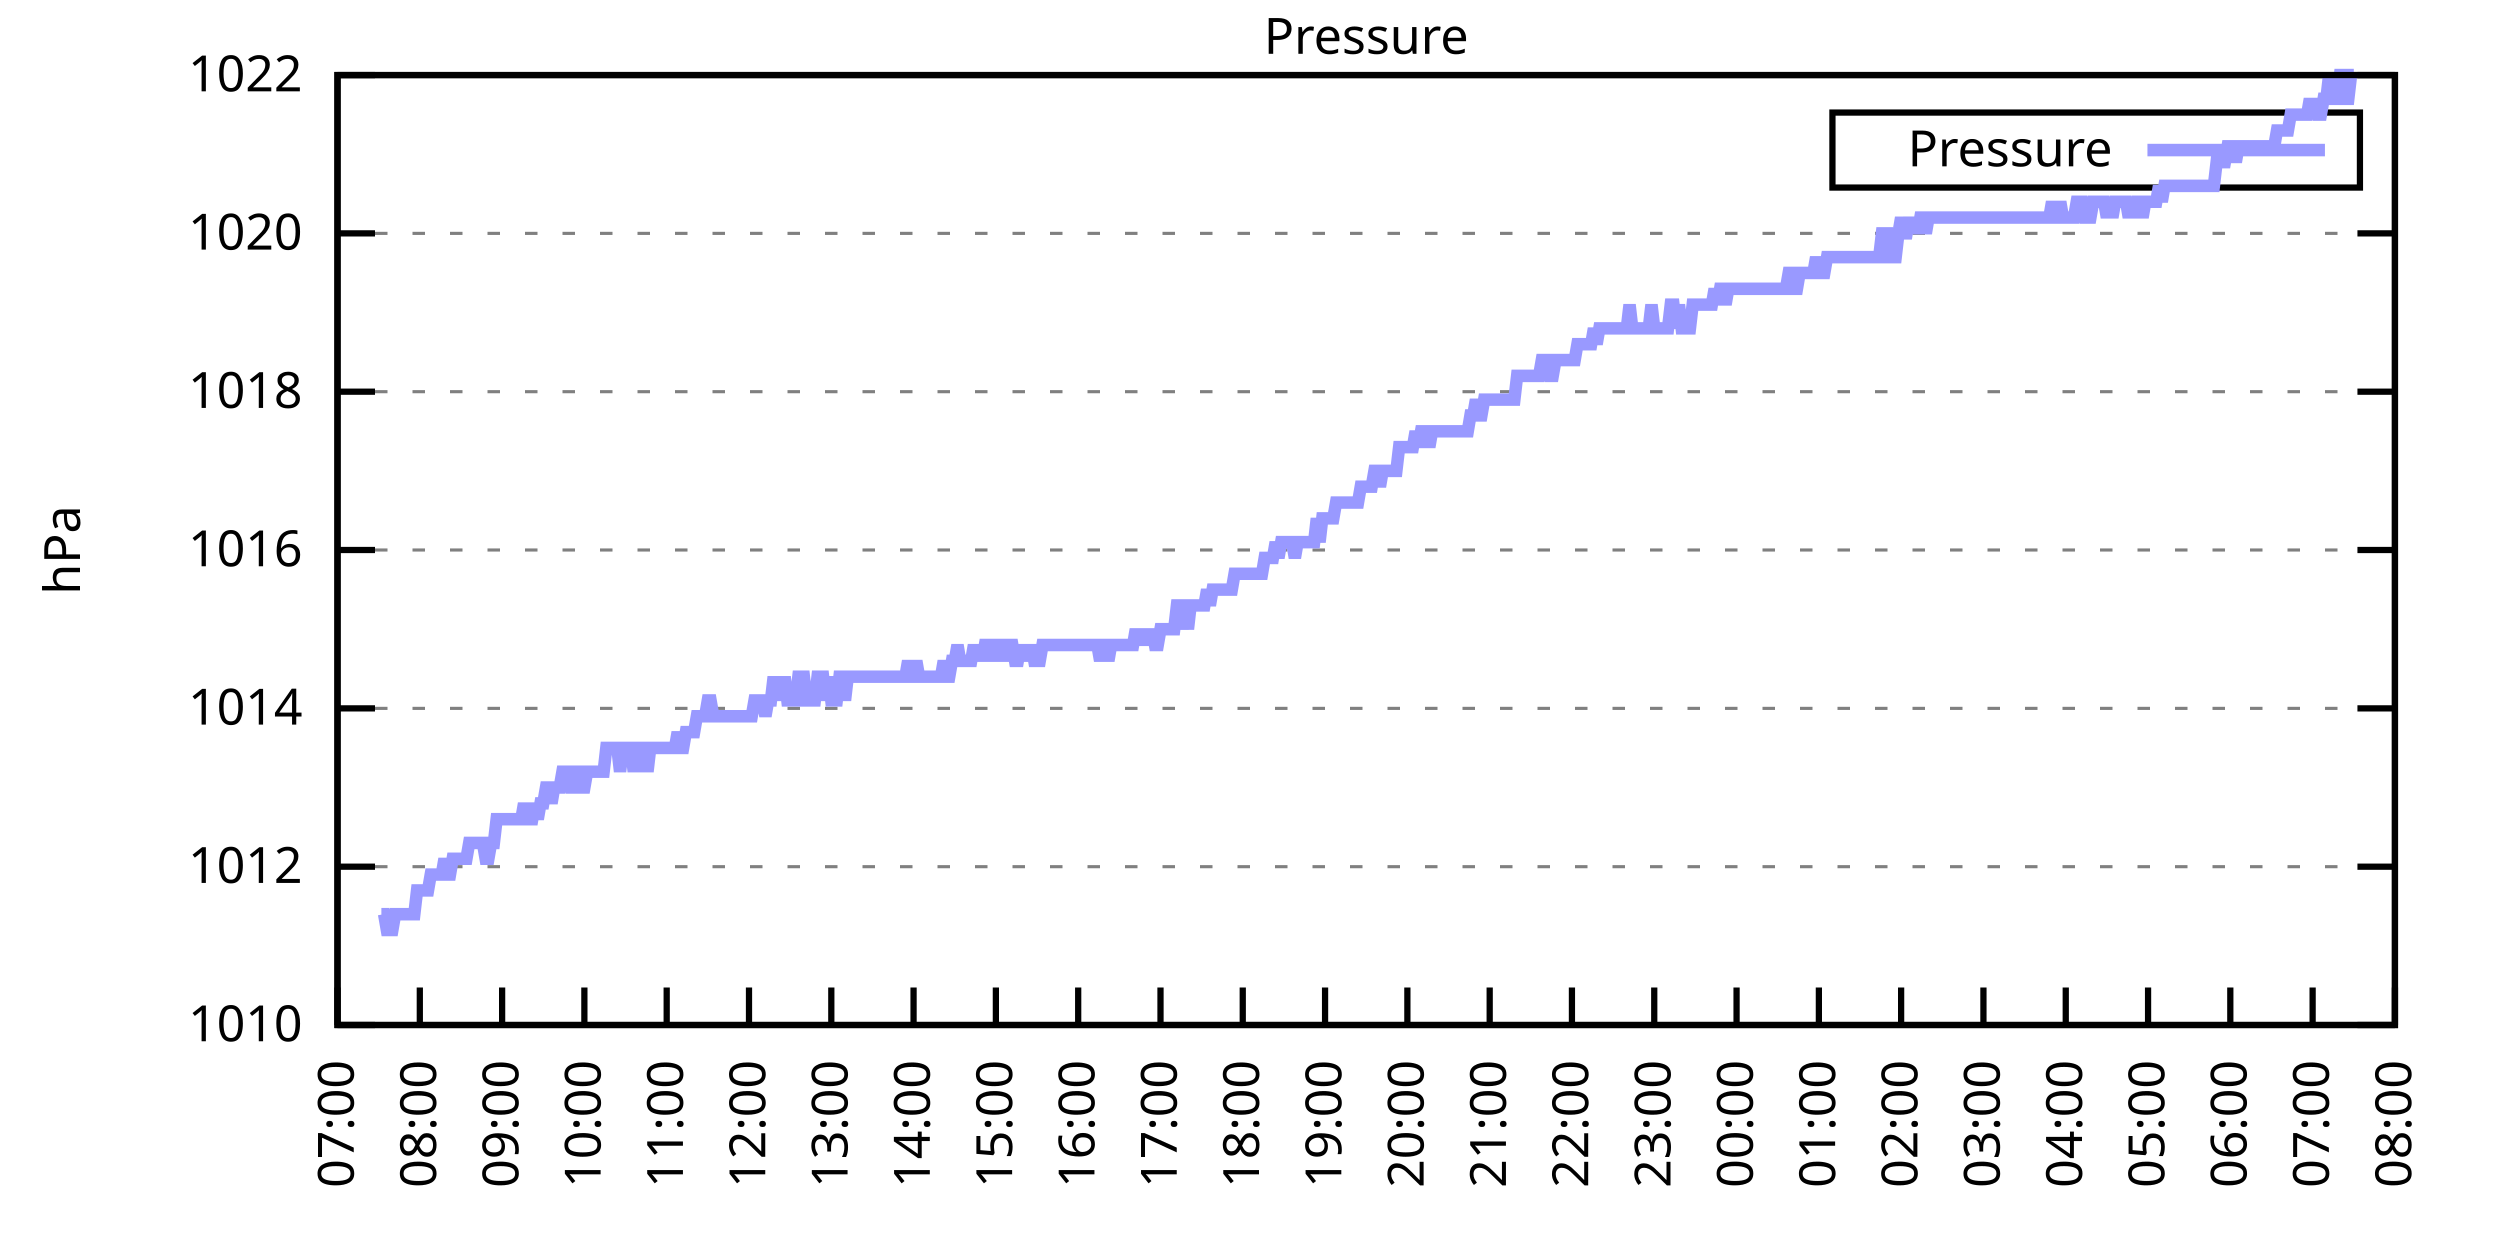
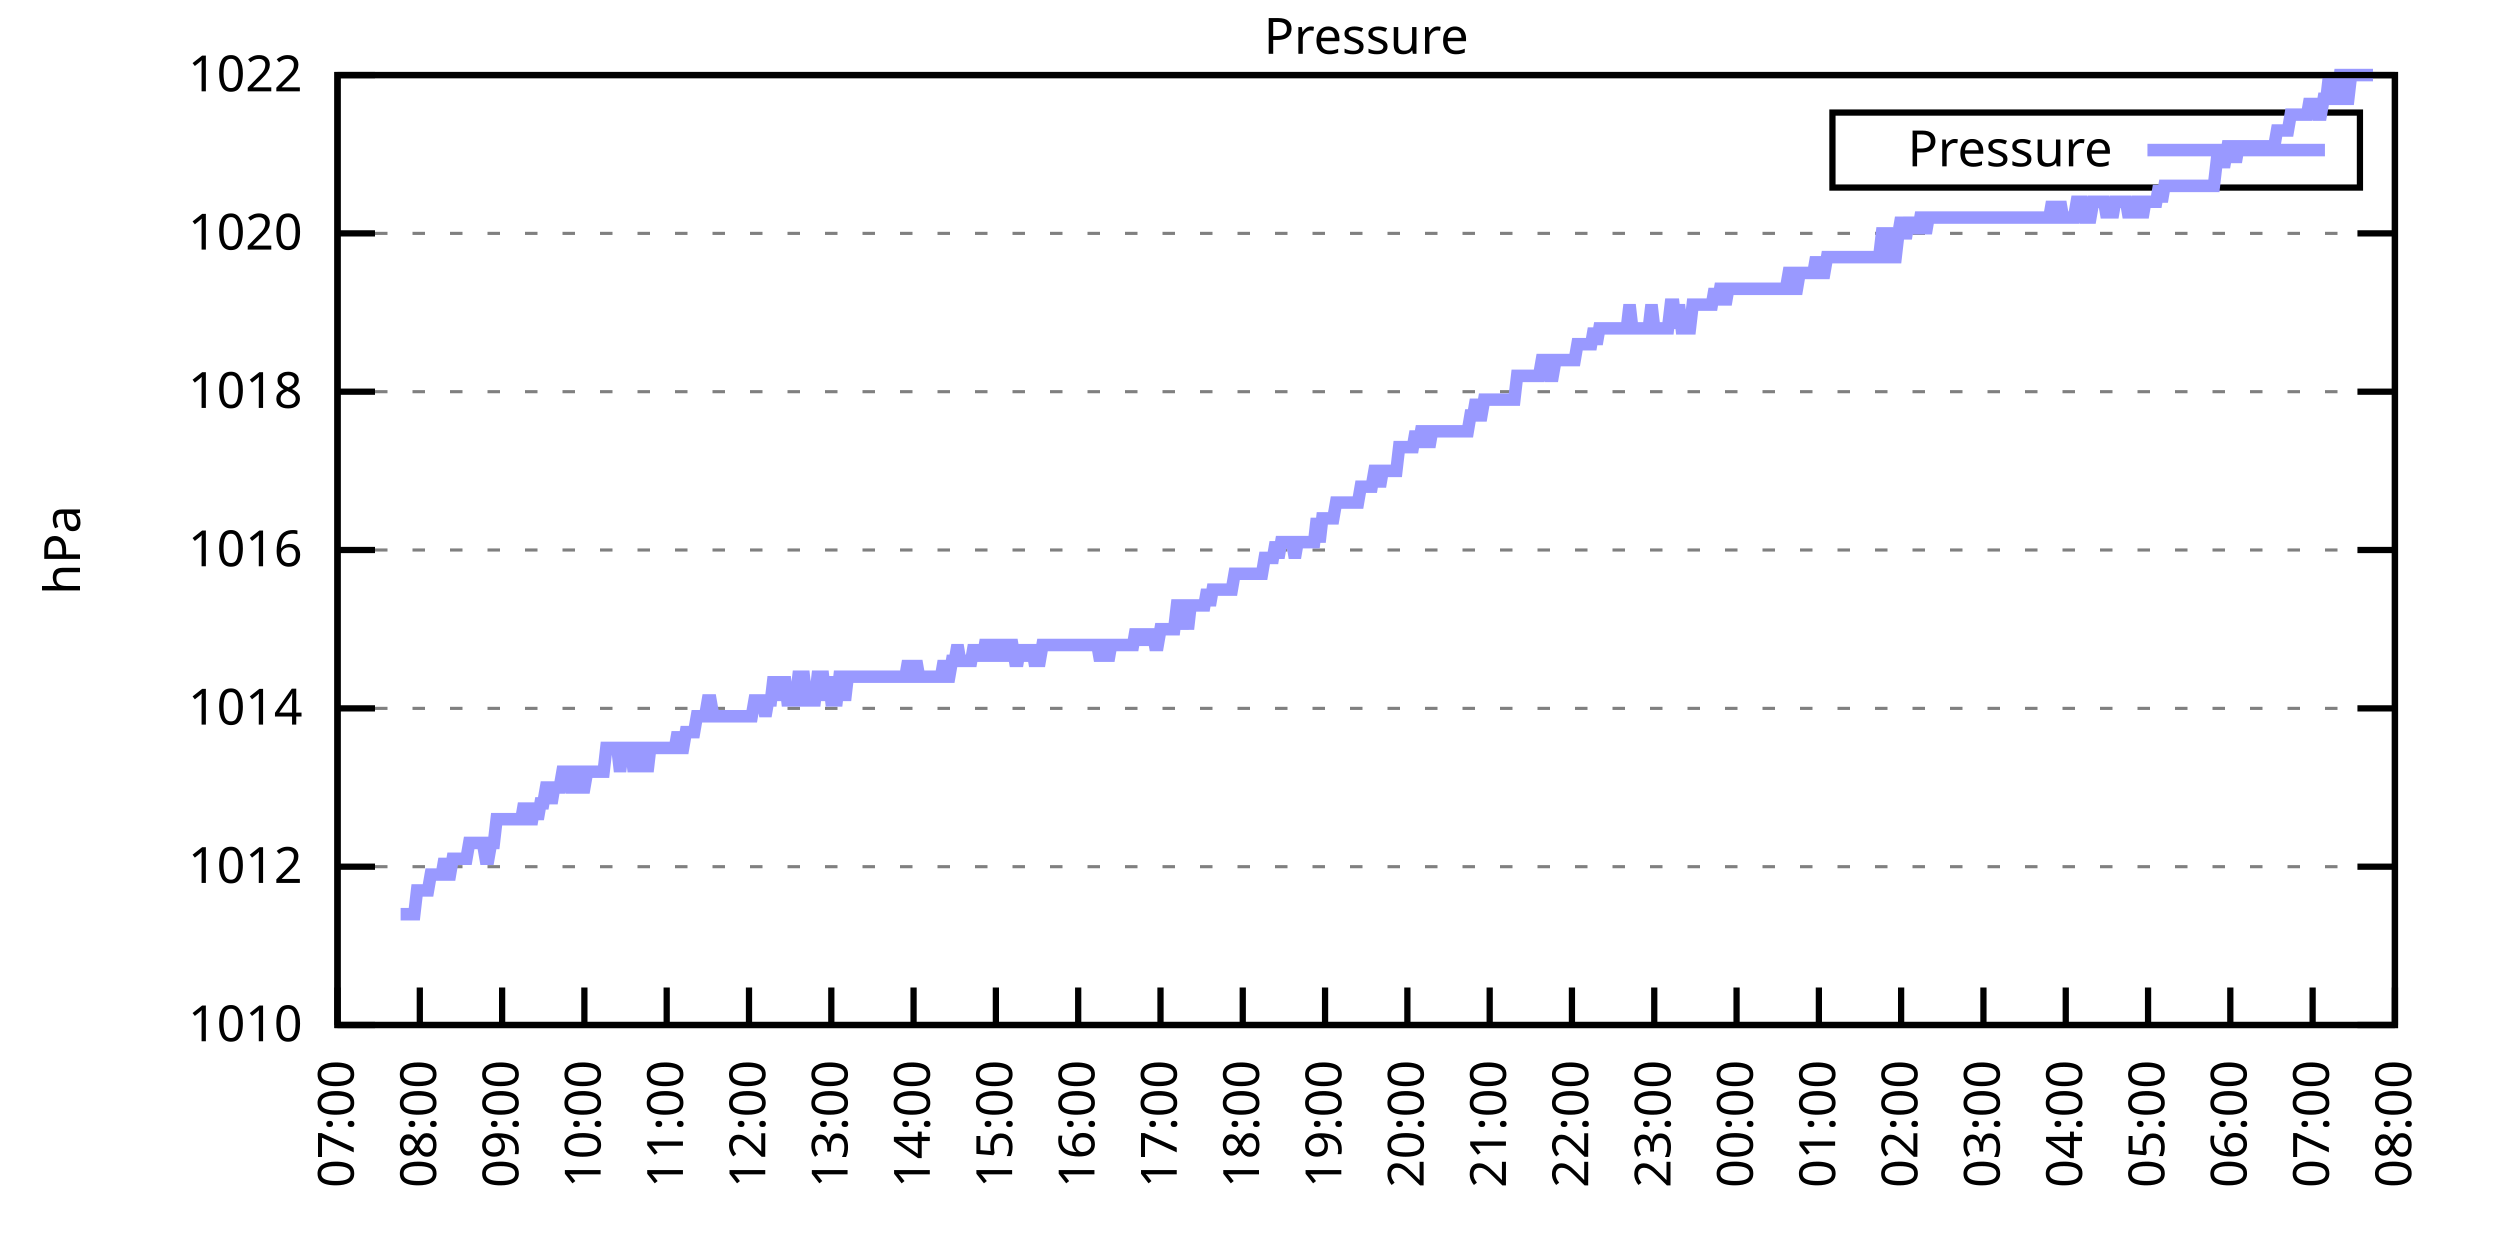
<svg xmlns="http://www.w3.org/2000/svg" xmlns:xlink="http://www.w3.org/1999/xlink" width="400" height="200" viewBox="0 0 400 200">
  <g id="gnuplot_canvas">
    <rect x="0" y="0" width="400" height="200" fill="none" />
    <defs>
      <circle id="gpDot" r="0.5" stroke-width="0.5" stroke="currentColor" />
      <path id="gpPt0" stroke-width="0.333" stroke="currentColor" d="M-1,0 h2 M0,-1 v2" />
      <path id="gpPt1" stroke-width="0.333" stroke="currentColor" d="M-1,-1 L1,1 M1,-1 L-1,1" />
      <path id="gpPt2" stroke-width="0.333" stroke="currentColor" d="M-1,0 L1,0 M0,-1 L0,1 M-1,-1 L1,1 M-1,1 L1,-1" />
      <rect id="gpPt3" stroke-width="0.333" stroke="currentColor" x="-1" y="-1" width="2" height="2" />
      <rect id="gpPt4" stroke-width="0.333" stroke="currentColor" fill="currentColor" x="-1" y="-1" width="2" height="2" />
      <circle id="gpPt5" stroke-width="0.333" stroke="currentColor" cx="0" cy="0" r="1" />
      <use xlink:href="#gpPt5" id="gpPt6" fill="currentColor" stroke="none" />
      <path id="gpPt7" stroke-width="0.333" stroke="currentColor" d="M0,-1.33 L-1.33,0.67 L1.33,0.67 z" />
      <use xlink:href="#gpPt7" id="gpPt8" fill="currentColor" stroke="none" />
      <use xlink:href="#gpPt7" id="gpPt9" stroke="currentColor" transform="rotate(180)" />
      <use xlink:href="#gpPt9" id="gpPt10" fill="currentColor" stroke="none" />
      <use xlink:href="#gpPt3" id="gpPt11" stroke="currentColor" transform="rotate(45)" />
      <use xlink:href="#gpPt11" id="gpPt12" fill="currentColor" stroke="none" />
      <path id="gpPt13" stroke-width="0.333" stroke="currentColor" d="M0,1.330 L1.265,0.411 L0.782,-1.067 L-0.782,-1.076 L-1.265,0.411 z" />
      <use xlink:href="#gpPt13" id="gpPt14" fill="currentColor" stroke="none" />
      <filter id="textbox" filterUnits="objectBoundingBox" x="0" y="0" height="1" width="1">
        <feFlood flood-color="white" flood-opacity="1" result="bgnd" />
        <feComposite in="SourceGraphic" in2="bgnd" operator="atop" />
      </filter>
      <filter id="greybox" filterUnits="objectBoundingBox" x="0" y="0" height="1" width="1">
        <feFlood flood-color="lightgrey" flood-opacity="1" result="grey" />
        <feComposite in="SourceGraphic" in2="grey" operator="atop" />
      </filter>
    </defs>
    <g fill="none" color="white" stroke="currentColor" stroke-width="1.00" stroke-linecap="butt" stroke-linejoin="miter">
</g>
    <g fill="none" color="black" stroke="currentColor" stroke-width="1.00" stroke-linecap="butt" stroke-linejoin="miter">
      <g stroke="none" shape-rendering="crispEdges">
        <polygon fill="rgb(255, 255, 255)" points="54.00,164.00 383.18,164.00 383.18,12.02 54.00,12.02 " />
      </g>
    </g>
    <g fill="none" color="black" stroke="currentColor" stroke-width="1.00" stroke-linecap="butt" stroke-linejoin="miter">
</g>
    <g fill="none" color="black" stroke="black" stroke-width="0.50" stroke-linecap="butt" stroke-linejoin="miter">
</g>
    <g fill="none" color="gray" stroke="currentColor" stroke-width="0.50" stroke-linecap="butt" stroke-linejoin="miter">
      <path stroke="gray" stroke-dasharray="2,4" class="gridline" d="M54.00,164.00 L383.19,164.00  " />
    </g>
    <g fill="none" color="gray" stroke="gray" stroke-width="1.00" stroke-linecap="butt" stroke-linejoin="miter">
</g>
    <g fill="none" color="black" stroke="currentColor" stroke-width="1.00" stroke-linecap="butt" stroke-linejoin="miter">
      <path stroke="black" d="M54.00,164.00 L60.00,164.00 M383.19,164.00 L377.19,164.00  " />
      <g transform="translate(48.40,166.60)" stroke="none" fill="black" font-family="Sans" font-size="8.00" text-anchor="end">
        <text>
          <tspan font-family="Sans"> 1010</tspan>
        </text>
      </g>
    </g>
    <g fill="none" color="black" stroke="currentColor" stroke-width="1.00" stroke-linecap="butt" stroke-linejoin="miter">
</g>
    <g fill="none" color="black" stroke="black" stroke-width="0.50" stroke-linecap="butt" stroke-linejoin="miter">
</g>
    <g fill="none" color="gray" stroke="currentColor" stroke-width="0.50" stroke-linecap="butt" stroke-linejoin="miter">
      <path stroke="gray" stroke-dasharray="2,4" class="gridline" d="M54.00,138.67 L383.19,138.67  " />
    </g>
    <g fill="none" color="gray" stroke="gray" stroke-width="1.00" stroke-linecap="butt" stroke-linejoin="miter">
</g>
    <g fill="none" color="black" stroke="currentColor" stroke-width="1.00" stroke-linecap="butt" stroke-linejoin="miter">
      <path stroke="black" d="M54.00,138.67 L60.00,138.67 M383.19,138.67 L377.19,138.67  " />
      <g transform="translate(48.40,141.27)" stroke="none" fill="black" font-family="Sans" font-size="8.00" text-anchor="end">
        <text>
          <tspan font-family="Sans"> 1012</tspan>
        </text>
      </g>
    </g>
    <g fill="none" color="black" stroke="currentColor" stroke-width="1.00" stroke-linecap="butt" stroke-linejoin="miter">
</g>
    <g fill="none" color="black" stroke="black" stroke-width="0.50" stroke-linecap="butt" stroke-linejoin="miter">
</g>
    <g fill="none" color="gray" stroke="currentColor" stroke-width="0.50" stroke-linecap="butt" stroke-linejoin="miter">
      <path stroke="gray" stroke-dasharray="2,4" class="gridline" d="M54.00,113.34 L383.19,113.34  " />
    </g>
    <g fill="none" color="gray" stroke="gray" stroke-width="1.00" stroke-linecap="butt" stroke-linejoin="miter">
</g>
    <g fill="none" color="black" stroke="currentColor" stroke-width="1.00" stroke-linecap="butt" stroke-linejoin="miter">
      <path stroke="black" d="M54.00,113.34 L60.00,113.34 M383.19,113.34 L377.19,113.34  " />
      <g transform="translate(48.40,115.94)" stroke="none" fill="black" font-family="Sans" font-size="8.00" text-anchor="end">
        <text>
          <tspan font-family="Sans"> 1014</tspan>
        </text>
      </g>
    </g>
    <g fill="none" color="black" stroke="currentColor" stroke-width="1.00" stroke-linecap="butt" stroke-linejoin="miter">
</g>
    <g fill="none" color="black" stroke="black" stroke-width="0.50" stroke-linecap="butt" stroke-linejoin="miter">
</g>
    <g fill="none" color="gray" stroke="currentColor" stroke-width="0.50" stroke-linecap="butt" stroke-linejoin="miter">
      <path stroke="gray" stroke-dasharray="2,4" class="gridline" d="M54.00,88.00 L383.19,88.00  " />
    </g>
    <g fill="none" color="gray" stroke="gray" stroke-width="1.00" stroke-linecap="butt" stroke-linejoin="miter">
</g>
    <g fill="none" color="black" stroke="currentColor" stroke-width="1.00" stroke-linecap="butt" stroke-linejoin="miter">
      <path stroke="black" d="M54.00,88.00 L60.00,88.00 M383.19,88.00 L377.19,88.00  " />
      <g transform="translate(48.40,90.60)" stroke="none" fill="black" font-family="Sans" font-size="8.00" text-anchor="end">
        <text>
          <tspan font-family="Sans"> 1016</tspan>
        </text>
      </g>
    </g>
    <g fill="none" color="black" stroke="currentColor" stroke-width="1.00" stroke-linecap="butt" stroke-linejoin="miter">
</g>
    <g fill="none" color="black" stroke="black" stroke-width="0.50" stroke-linecap="butt" stroke-linejoin="miter">
</g>
    <g fill="none" color="gray" stroke="currentColor" stroke-width="0.50" stroke-linecap="butt" stroke-linejoin="miter">
      <path stroke="gray" stroke-dasharray="2,4" class="gridline" d="M54.00,62.67 L383.19,62.67  " />
    </g>
    <g fill="none" color="gray" stroke="gray" stroke-width="1.00" stroke-linecap="butt" stroke-linejoin="miter">
</g>
    <g fill="none" color="black" stroke="currentColor" stroke-width="1.00" stroke-linecap="butt" stroke-linejoin="miter">
      <path stroke="black" d="M54.00,62.67 L60.00,62.67 M383.19,62.67 L377.19,62.67  " />
      <g transform="translate(48.40,65.27)" stroke="none" fill="black" font-family="Sans" font-size="8.00" text-anchor="end">
        <text>
          <tspan font-family="Sans"> 1018</tspan>
        </text>
      </g>
    </g>
    <g fill="none" color="black" stroke="currentColor" stroke-width="1.00" stroke-linecap="butt" stroke-linejoin="miter">
</g>
    <g fill="none" color="black" stroke="black" stroke-width="0.50" stroke-linecap="butt" stroke-linejoin="miter">
</g>
    <g fill="none" color="gray" stroke="currentColor" stroke-width="0.50" stroke-linecap="butt" stroke-linejoin="miter">
      <path stroke="gray" stroke-dasharray="2,4" class="gridline" d="M54.00,37.34 L383.19,37.34  " />
    </g>
    <g fill="none" color="gray" stroke="gray" stroke-width="1.00" stroke-linecap="butt" stroke-linejoin="miter">
</g>
    <g fill="none" color="black" stroke="currentColor" stroke-width="1.00" stroke-linecap="butt" stroke-linejoin="miter">
      <path stroke="black" d="M54.00,37.34 L60.00,37.34 M383.19,37.34 L377.19,37.34  " />
      <g transform="translate(48.40,39.94)" stroke="none" fill="black" font-family="Sans" font-size="8.00" text-anchor="end">
        <text>
          <tspan font-family="Sans"> 1020</tspan>
        </text>
      </g>
    </g>
    <g fill="none" color="black" stroke="currentColor" stroke-width="1.00" stroke-linecap="butt" stroke-linejoin="miter">
</g>
    <g fill="none" color="black" stroke="black" stroke-width="0.50" stroke-linecap="butt" stroke-linejoin="miter">
</g>
    <g fill="none" color="gray" stroke="currentColor" stroke-width="0.50" stroke-linecap="butt" stroke-linejoin="miter">
      <path stroke="gray" stroke-dasharray="2,4" class="gridline" d="M54.00,12.01 L383.19,12.01  " />
    </g>
    <g fill="none" color="gray" stroke="gray" stroke-width="1.00" stroke-linecap="butt" stroke-linejoin="miter">
</g>
    <g fill="none" color="black" stroke="currentColor" stroke-width="1.00" stroke-linecap="butt" stroke-linejoin="miter">
      <path stroke="black" d="M54.00,12.01 L60.00,12.01 M383.19,12.01 L377.19,12.01  " />
      <g transform="translate(48.40,14.61)" stroke="none" fill="black" font-family="Sans" font-size="8.00" text-anchor="end">
        <text>
          <tspan font-family="Sans"> 1022</tspan>
        </text>
      </g>
    </g>
    <g fill="none" color="black" stroke="currentColor" stroke-width="1.00" stroke-linecap="butt" stroke-linejoin="miter">
      <path stroke="black" d="M54.00,164.00 L54.00,158.00  " />
      <g transform="translate(56.60,169.60) rotate(270.00)" stroke="none" fill="black" font-family="Sans" font-size="8.00" text-anchor="end">
        <text>
          <tspan font-family="Sans">07:00</tspan>
        </text>
      </g>
    </g>
    <g fill="none" color="black" stroke="currentColor" stroke-width="1.00" stroke-linecap="butt" stroke-linejoin="miter">
      <path stroke="black" d="M67.17,164.00 L67.17,158.00  " />
      <g transform="translate(69.77,169.60) rotate(270.00)" stroke="none" fill="black" font-family="Sans" font-size="8.00" text-anchor="end">
        <text>
          <tspan font-family="Sans">08:00</tspan>
        </text>
      </g>
    </g>
    <g fill="none" color="black" stroke="currentColor" stroke-width="1.00" stroke-linecap="butt" stroke-linejoin="miter">
      <path stroke="black" d="M80.34,164.00 L80.34,158.00  " />
      <g transform="translate(82.94,169.60) rotate(270.00)" stroke="none" fill="black" font-family="Sans" font-size="8.00" text-anchor="end">
        <text>
          <tspan font-family="Sans">09:00</tspan>
        </text>
      </g>
    </g>
    <g fill="none" color="black" stroke="currentColor" stroke-width="1.00" stroke-linecap="butt" stroke-linejoin="miter">
      <path stroke="black" d="M93.50,164.00 L93.50,158.00  " />
      <g transform="translate(96.10,169.60) rotate(270.00)" stroke="none" fill="black" font-family="Sans" font-size="8.00" text-anchor="end">
        <text>
          <tspan font-family="Sans">10:00</tspan>
        </text>
      </g>
    </g>
    <g fill="none" color="black" stroke="currentColor" stroke-width="1.00" stroke-linecap="butt" stroke-linejoin="miter">
      <path stroke="black" d="M106.67,164.00 L106.67,158.00  " />
      <g transform="translate(109.27,169.60) rotate(270.00)" stroke="none" fill="black" font-family="Sans" font-size="8.00" text-anchor="end">
        <text>
          <tspan font-family="Sans">11:00</tspan>
        </text>
      </g>
    </g>
    <g fill="none" color="black" stroke="currentColor" stroke-width="1.00" stroke-linecap="butt" stroke-linejoin="miter">
      <path stroke="black" d="M119.84,164.00 L119.84,158.00  " />
      <g transform="translate(122.44,169.60) rotate(270.00)" stroke="none" fill="black" font-family="Sans" font-size="8.00" text-anchor="end">
        <text>
          <tspan font-family="Sans">12:00</tspan>
        </text>
      </g>
    </g>
    <g fill="none" color="black" stroke="currentColor" stroke-width="1.00" stroke-linecap="butt" stroke-linejoin="miter">
      <path stroke="black" d="M133.01,164.00 L133.01,158.00  " />
      <g transform="translate(135.61,169.60) rotate(270.00)" stroke="none" fill="black" font-family="Sans" font-size="8.00" text-anchor="end">
        <text>
          <tspan font-family="Sans">13:00</tspan>
        </text>
      </g>
    </g>
    <g fill="none" color="black" stroke="currentColor" stroke-width="1.00" stroke-linecap="butt" stroke-linejoin="miter">
      <path stroke="black" d="M146.17,164.00 L146.17,158.00  " />
      <g transform="translate(148.77,169.60) rotate(270.00)" stroke="none" fill="black" font-family="Sans" font-size="8.00" text-anchor="end">
        <text>
          <tspan font-family="Sans">14:00</tspan>
        </text>
      </g>
    </g>
    <g fill="none" color="black" stroke="currentColor" stroke-width="1.00" stroke-linecap="butt" stroke-linejoin="miter">
      <path stroke="black" d="M159.34,164.00 L159.34,158.00  " />
      <g transform="translate(161.94,169.60) rotate(270.00)" stroke="none" fill="black" font-family="Sans" font-size="8.00" text-anchor="end">
        <text>
          <tspan font-family="Sans">15:00</tspan>
        </text>
      </g>
    </g>
    <g fill="none" color="black" stroke="currentColor" stroke-width="1.00" stroke-linecap="butt" stroke-linejoin="miter">
      <path stroke="black" d="M172.51,164.00 L172.51,158.00  " />
      <g transform="translate(175.11,169.60) rotate(270.00)" stroke="none" fill="black" font-family="Sans" font-size="8.00" text-anchor="end">
        <text>
          <tspan font-family="Sans">16:00</tspan>
        </text>
      </g>
    </g>
    <g fill="none" color="black" stroke="currentColor" stroke-width="1.00" stroke-linecap="butt" stroke-linejoin="miter">
      <path stroke="black" d="M185.68,164.00 L185.68,158.00  " />
      <g transform="translate(188.28,169.60) rotate(270.00)" stroke="none" fill="black" font-family="Sans" font-size="8.00" text-anchor="end">
        <text>
          <tspan font-family="Sans">17:00</tspan>
        </text>
      </g>
    </g>
    <g fill="none" color="black" stroke="currentColor" stroke-width="1.00" stroke-linecap="butt" stroke-linejoin="miter">
      <path stroke="black" d="M198.84,164.00 L198.84,158.00  " />
      <g transform="translate(201.44,169.60) rotate(270.00)" stroke="none" fill="black" font-family="Sans" font-size="8.00" text-anchor="end">
        <text>
          <tspan font-family="Sans">18:00</tspan>
        </text>
      </g>
    </g>
    <g fill="none" color="black" stroke="currentColor" stroke-width="1.00" stroke-linecap="butt" stroke-linejoin="miter">
      <path stroke="black" d="M212.01,164.00 L212.01,158.00  " />
      <g transform="translate(214.61,169.60) rotate(270.00)" stroke="none" fill="black" font-family="Sans" font-size="8.00" text-anchor="end">
        <text>
          <tspan font-family="Sans">19:00</tspan>
        </text>
      </g>
    </g>
    <g fill="none" color="black" stroke="currentColor" stroke-width="1.00" stroke-linecap="butt" stroke-linejoin="miter">
      <path stroke="black" d="M225.18,164.00 L225.18,158.00  " />
      <g transform="translate(227.78,169.60) rotate(270.00)" stroke="none" fill="black" font-family="Sans" font-size="8.00" text-anchor="end">
        <text>
          <tspan font-family="Sans">20:00</tspan>
        </text>
      </g>
    </g>
    <g fill="none" color="black" stroke="currentColor" stroke-width="1.00" stroke-linecap="butt" stroke-linejoin="miter">
      <path stroke="black" d="M238.35,164.00 L238.35,158.00  " />
      <g transform="translate(240.95,169.60) rotate(270.00)" stroke="none" fill="black" font-family="Sans" font-size="8.00" text-anchor="end">
        <text>
          <tspan font-family="Sans">21:00</tspan>
        </text>
      </g>
    </g>
    <g fill="none" color="black" stroke="currentColor" stroke-width="1.00" stroke-linecap="butt" stroke-linejoin="miter">
      <path stroke="black" d="M251.51,164.00 L251.51,158.00  " />
      <g transform="translate(254.11,169.60) rotate(270.00)" stroke="none" fill="black" font-family="Sans" font-size="8.00" text-anchor="end">
        <text>
          <tspan font-family="Sans">22:00</tspan>
        </text>
      </g>
    </g>
    <g fill="none" color="black" stroke="currentColor" stroke-width="1.00" stroke-linecap="butt" stroke-linejoin="miter">
      <path stroke="black" d="M264.68,164.00 L264.68,158.00  " />
      <g transform="translate(267.28,169.60) rotate(270.00)" stroke="none" fill="black" font-family="Sans" font-size="8.00" text-anchor="end">
        <text>
          <tspan font-family="Sans">23:00</tspan>
        </text>
      </g>
    </g>
    <g fill="none" color="black" stroke="currentColor" stroke-width="1.00" stroke-linecap="butt" stroke-linejoin="miter">
      <path stroke="black" d="M277.85,164.00 L277.85,158.00  " />
      <g transform="translate(280.45,169.60) rotate(270.00)" stroke="none" fill="black" font-family="Sans" font-size="8.00" text-anchor="end">
        <text>
          <tspan font-family="Sans">00:00</tspan>
        </text>
      </g>
    </g>
    <g fill="none" color="black" stroke="currentColor" stroke-width="1.00" stroke-linecap="butt" stroke-linejoin="miter">
      <path stroke="black" d="M291.02,164.00 L291.02,158.00  " />
      <g transform="translate(293.62,169.60) rotate(270.00)" stroke="none" fill="black" font-family="Sans" font-size="8.00" text-anchor="end">
        <text>
          <tspan font-family="Sans">01:00</tspan>
        </text>
      </g>
    </g>
    <g fill="none" color="black" stroke="currentColor" stroke-width="1.00" stroke-linecap="butt" stroke-linejoin="miter">
      <path stroke="black" d="M304.18,164.00 L304.18,158.00  " />
      <g transform="translate(306.78,169.60) rotate(270.00)" stroke="none" fill="black" font-family="Sans" font-size="8.00" text-anchor="end">
        <text>
          <tspan font-family="Sans">02:00</tspan>
        </text>
      </g>
    </g>
    <g fill="none" color="black" stroke="currentColor" stroke-width="1.00" stroke-linecap="butt" stroke-linejoin="miter">
      <path stroke="black" d="M317.35,164.00 L317.35,158.00  " />
      <g transform="translate(319.95,169.60) rotate(270.00)" stroke="none" fill="black" font-family="Sans" font-size="8.00" text-anchor="end">
        <text>
          <tspan font-family="Sans">03:00</tspan>
        </text>
      </g>
    </g>
    <g fill="none" color="black" stroke="currentColor" stroke-width="1.00" stroke-linecap="butt" stroke-linejoin="miter">
      <path stroke="black" d="M330.52,164.00 L330.52,158.00  " />
      <g transform="translate(333.12,169.60) rotate(270.00)" stroke="none" fill="black" font-family="Sans" font-size="8.00" text-anchor="end">
        <text>
          <tspan font-family="Sans">04:00</tspan>
        </text>
      </g>
    </g>
    <g fill="none" color="black" stroke="currentColor" stroke-width="1.00" stroke-linecap="butt" stroke-linejoin="miter">
      <path stroke="black" d="M343.69,164.00 L343.69,158.00  " />
      <g transform="translate(346.29,169.60) rotate(270.00)" stroke="none" fill="black" font-family="Sans" font-size="8.00" text-anchor="end">
        <text>
          <tspan font-family="Sans">05:00</tspan>
        </text>
      </g>
    </g>
    <g fill="none" color="black" stroke="currentColor" stroke-width="1.00" stroke-linecap="butt" stroke-linejoin="miter">
      <path stroke="black" d="M356.85,164.00 L356.85,158.00  " />
      <g transform="translate(359.45,169.60) rotate(270.00)" stroke="none" fill="black" font-family="Sans" font-size="8.00" text-anchor="end">
        <text>
          <tspan font-family="Sans">06:00</tspan>
        </text>
      </g>
    </g>
    <g fill="none" color="black" stroke="currentColor" stroke-width="1.00" stroke-linecap="butt" stroke-linejoin="miter">
      <path stroke="black" d="M370.02,164.00 L370.02,158.00  " />
      <g transform="translate(372.62,169.60) rotate(270.00)" stroke="none" fill="black" font-family="Sans" font-size="8.00" text-anchor="end">
        <text>
          <tspan font-family="Sans">07:00</tspan>
        </text>
      </g>
    </g>
    <g fill="none" color="black" stroke="currentColor" stroke-width="1.00" stroke-linecap="butt" stroke-linejoin="miter">
      <path stroke="black" d="M383.19,164.00 L383.19,158.00  " />
      <g transform="translate(385.79,169.60) rotate(270.00)" stroke="none" fill="black" font-family="Sans" font-size="8.00" text-anchor="end">
        <text>
          <tspan font-family="Sans">08:00</tspan>
        </text>
      </g>
    </g>
    <g fill="none" color="black" stroke="currentColor" stroke-width="1.00" stroke-linecap="butt" stroke-linejoin="miter">
</g>
    <g fill="none" color="black" stroke="currentColor" stroke-width="1.00" stroke-linecap="butt" stroke-linejoin="miter">
      <path stroke="black" d="M54.00,12.01 L54.00,164.00 L383.19,164.00 L383.19,12.01 L54.00,12.01 Z  " />
    </g>
    <g fill="none" color="black" stroke="currentColor" stroke-width="1.00" stroke-linecap="butt" stroke-linejoin="miter">
</g>
    <g fill="none" color="black" stroke="currentColor" stroke-width="1.00" stroke-linecap="butt" stroke-linejoin="miter">
      <path stroke="black" d="M293.19,30.01 L293.19,18.01 L377.59,18.01 L377.59,30.01 L293.19,30.01 Z  " />
    </g>
    <g id="Pressure_plot_1">
      <g fill="none" color="white" stroke="black" stroke-width="2.00" stroke-linecap="butt" stroke-linejoin="miter">
</g>
      <g fill="none" color="black" stroke="currentColor" stroke-width="2.00" stroke-linecap="butt" stroke-linejoin="miter">
        <g transform="translate(337.99,26.61)" stroke="none" fill="black" font-family="Sans" font-size="8.00" text-anchor="end">
          <text>
            <tspan font-family="Sans">Pressure</tspan>
          </text>
        </g>
      </g>
      <g fill="none" color="black" stroke="currentColor" stroke-width="2.00" stroke-linecap="butt" stroke-linejoin="miter">
-         <path stroke="rgb(153, 153, 255)" d="M343.59,24.01 L371.99,24.01 M61.02,146.27 L61.46,146.27 L61.90,148.80 L62.34,148.80 L62.78,148.80 L63.22,146.27   L63.66,146.27 L64.10,146.27 L64.53,146.27 L64.97,146.27 L65.41,146.27 L65.85,146.27 L66.29,146.27 L66.73,142.47   L67.17,142.47 L67.61,142.47 L68.05,142.47 L68.48,142.47 L68.92,139.93 L69.36,139.93 L69.80,139.93 L70.24,139.93   L70.68,139.93 L71.12,137.40 L71.56,139.93 L72.00,139.93 L72.43,137.40 L72.87,137.40 L73.31,137.40 L73.75,137.40   L74.19,137.40 L74.63,137.40 L75.07,134.87 L75.51,134.87 L75.95,134.87 L76.38,134.87 L76.82,134.87 L77.26,134.87   L77.70,137.40 L78.14,137.40 L78.58,134.87 L79.02,134.87 L79.46,131.07 L79.90,131.07 L80.34,131.07 L80.77,131.07   L81.21,131.07 L81.65,131.07 L82.09,131.07 L82.53,131.07 L82.97,131.07 L83.41,131.07 L83.85,128.54 L84.29,131.07   L84.72,131.07 L85.16,131.07 L85.60,128.54 L86.04,131.07 L86.48,128.54 L86.92,128.54 L87.36,126.00 L87.80,126.00   L88.24,128.54 L88.67,126.00 L89.11,126.00 L89.55,126.00 L89.99,123.47 L90.43,123.47 L90.87,123.47 L91.31,126.00   L91.75,126.00 L92.19,123.47 L92.62,123.47 L93.06,126.00 L93.50,126.00 L93.94,123.47 L94.38,123.47 L94.82,123.47   L95.26,123.47 L95.70,123.47 L96.14,123.47 L96.58,123.47 L97.01,119.67 L97.45,119.67 L97.89,119.67 L98.33,119.67   L98.77,119.67 L99.21,123.47 L99.65,119.67 L100.09,119.67 L100.53,119.67 L100.96,119.67 L101.40,123.47 L101.84,119.67   L102.28,119.67 L102.72,123.47 L103.16,119.67 L103.60,123.47 L104.04,119.67 L104.48,119.67 L104.91,119.67 L105.35,119.67   L105.79,119.67 L106.23,119.67 L106.67,119.67 L107.11,119.67 L107.55,119.67 L107.99,119.67 L108.43,117.14 L108.87,119.67   L109.30,119.67 L109.74,117.14 L110.18,117.14 L110.62,117.14 L111.06,117.14 L111.50,114.60 L111.94,114.60 L112.38,114.60   L112.82,114.60 L113.25,112.07 L113.69,112.07 L114.13,114.60 L114.57,114.60 L115.01,114.60 L115.45,114.60 L115.89,114.60   L116.33,114.60 L116.77,114.60 L117.20,114.60 L117.64,114.60 L118.08,114.60 L118.52,114.60 L118.96,114.60 L119.40,114.60   L119.84,114.60 L120.28,114.60 L120.72,112.07 L121.15,112.07 L121.59,112.07 L122.03,112.07 L122.47,114.60 L122.91,112.07   L123.35,112.07 L123.79,108.27 L124.23,112.07 L124.67,108.27 L125.11,112.07 L125.54,108.27 L125.98,112.07 L126.42,112.07   L126.86,112.07 L127.30,112.07 L127.74,108.27 L128.18,108.27 L128.62,108.27 L129.06,112.07 L129.49,112.07 L129.93,112.07   L130.37,112.07 L130.81,108.27 L131.25,108.27 L131.69,108.27 L132.13,112.07 L132.57,108.27 L133.01,112.07 L133.44,112.07   L133.88,112.07 L134.32,108.27 L134.76,108.27 L135.20,112.07 L135.64,108.27 L136.08,108.27 L136.52,108.27 L136.96,108.27   L137.39,108.27 L137.83,108.27 L138.27,108.27 L138.71,108.27 L139.15,108.27 L139.59,108.27 L140.03,108.27 L140.47,108.27   L140.91,108.27 L141.35,108.27 L141.78,108.27 L142.22,108.27 L142.66,108.27 L143.10,108.27 L143.54,108.27 L143.98,108.27   L144.42,108.27 L144.86,108.27 L145.30,105.74 L145.73,108.27 L146.17,108.27 L146.61,105.74 L147.05,108.27 L147.49,108.27   L147.93,108.27 L148.37,108.27 L148.81,108.27 L149.25,108.27 L149.68,108.27 L150.12,108.27 L150.56,108.27 L151.00,105.74   L151.44,108.27 L151.88,108.27 L152.32,105.74 L152.76,105.74 L153.20,103.20 L153.63,105.74 L154.07,105.74 L154.51,105.74   L154.95,105.74 L155.39,105.74 L155.83,103.20 L156.27,105.74 L156.71,103.20 L157.15,105.74 L157.59,103.20 L158.02,103.20   L158.46,103.20 L158.90,105.74 L159.34,103.20 L159.78,103.20 L160.22,103.20 L160.66,105.74 L161.10,103.20 L161.54,103.20   L161.97,103.20 L162.41,105.74 L162.85,105.74 L163.29,103.20 L163.73,105.74 L164.17,103.20 L164.61,105.74 L165.05,103.20   L165.49,105.74 L165.92,105.74 L166.36,105.74 L166.80,103.20 L167.24,103.20 L167.68,103.20 L168.12,103.20 L168.56,103.20   L169.00,103.20 L169.44,103.20 L169.87,103.20 L170.31,103.20 L170.75,103.20 L171.19,103.20 L171.63,103.20 L172.07,103.20   L172.51,103.20 L172.95,103.20 L173.39,103.20 L173.83,103.20 L174.26,103.20 L174.70,103.20 L175.14,103.20 L175.58,103.20   L176.02,105.74 L176.46,103.20 L176.90,103.20 L177.34,105.74 L177.78,103.20 L178.21,103.20 L178.65,103.20 L179.09,103.20   L179.53,103.20 L179.97,103.20 L180.41,103.20 L180.85,103.20 L181.29,103.20 L181.73,100.67 L182.16,103.20 L182.60,100.67   L183.04,103.20 L183.48,100.67 L183.92,103.20 L184.36,100.67 L184.80,103.20 L185.24,103.20 L185.68,100.67 L186.11,100.67   L186.55,100.67 L186.99,100.67 L187.43,100.67 L187.87,100.67 L188.31,96.87 L188.75,96.87 L189.19,100.67 L189.63,96.87   L190.07,100.67 L190.50,96.87 L190.94,96.87 L191.38,96.87 L191.82,96.87 L192.26,96.87 L192.70,96.87 L193.14,94.34   L193.58,96.87 L194.02,94.34 L194.45,94.34 L194.89,94.34 L195.33,94.34 L195.77,94.34 L196.21,94.34 L196.65,94.34   L197.09,94.34 L197.53,91.80 L197.97,91.80 L198.40,91.80 L198.84,91.80 L199.28,91.80 L199.72,91.80 L200.16,91.80   L200.60,91.80 L201.04,91.80 L201.48,91.80 L201.92,91.80 L202.35,89.27 L202.79,89.27 L203.23,89.27 L203.67,89.27   L204.11,86.74 L204.55,89.27 L204.99,86.74 L205.43,86.74 L205.87,86.74 L206.31,86.74 L206.74,86.74 L207.18,89.27   L207.62,86.74 L208.06,86.74 L208.50,86.74 L208.94,86.74 L209.38,86.74 L209.82,86.74 L210.26,86.74 L210.69,82.94   L211.13,86.74 L211.57,82.94 L212.01,82.94 L212.45,82.94 L212.89,82.94 L213.33,82.94 L213.77,80.41 L214.21,80.41   L214.64,80.41 L215.08,80.41 L215.52,80.41 L215.96,80.41 L216.40,80.41 L216.84,80.41 L217.28,80.41 L217.72,77.87   L218.16,77.87 L218.60,77.87 L219.03,77.87 L219.47,77.87 L219.91,75.34 L220.35,75.34 L220.79,77.87 L221.23,75.34   L221.67,75.34 L222.11,75.34 L222.55,75.34 L222.98,75.34 L223.42,75.34 L223.86,71.54 L224.30,71.54 L224.74,71.54   L225.18,71.54 L225.62,71.54 L226.06,71.54 L226.50,69.01 L226.93,71.54 L227.37,69.01 L227.81,69.01 L228.25,69.01   L228.69,71.54 L229.13,69.01 L229.57,69.01 L230.01,69.01 L230.45,69.01 L230.88,69.01 L231.32,69.01 L231.76,69.01   L232.20,69.01 L232.64,69.01 L233.08,69.01 L233.52,69.01 L233.96,69.01 L234.40,69.01 L234.84,69.01 L235.27,66.47   L235.71,66.47 L236.15,63.94 L236.59,66.47 L237.03,66.47 L237.47,63.94 L237.91,63.94 L238.35,63.94 L238.79,63.94   L239.22,63.94 L239.66,63.94 L240.10,63.94 L240.54,63.94 L240.98,63.94 L241.42,63.94 L241.86,63.94 L242.30,63.94   L242.74,60.14 L243.17,60.14 L243.61,60.14 L244.05,60.14 L244.49,60.14 L244.93,60.14 L245.37,60.14 L245.81,60.14   L246.25,60.14 L246.69,57.61 L247.12,57.61 L247.56,57.61 L248.00,60.14 L248.44,60.14 L248.88,57.61 L249.32,57.61   L249.76,57.61 L250.20,57.61 L250.64,57.61 L251.08,57.61 L251.51,57.61 L251.95,57.61 L252.39,55.07 L252.83,55.07   L253.27,55.07 L253.71,55.07 L254.15,55.07 L254.59,55.07 L255.03,52.54 L255.46,55.07 L255.90,52.54 L256.34,52.54   L256.78,52.54 L257.22,52.54 L257.66,52.54 L258.10,52.54 L258.54,52.54 L258.98,52.54 L259.41,52.54 L259.85,52.54   L260.29,52.54 L260.73,48.74 L261.17,52.54 L261.61,52.54 L262.05,52.54 L262.49,52.54 L262.93,52.54 L263.36,52.54   L263.80,52.54 L264.24,48.74 L264.68,52.54 L265.12,52.54 L265.56,52.54 L266.00,52.54 L266.44,52.54 L266.88,52.54   L267.32,48.74 L267.75,48.74 L268.19,52.54 L268.63,48.74 L269.07,52.54 L269.51,52.54 L269.95,52.54 L270.39,52.54   L270.83,48.74 L271.27,48.74 L271.70,48.74 L272.14,48.74 L272.58,48.74 L273.02,48.74 L273.46,48.74 L273.90,48.74   L274.34,46.21 L274.78,48.74 L275.22,46.21 L275.65,46.21 L276.09,48.74 L276.53,46.21 L276.97,46.21 L277.41,46.21   L277.85,46.21 L278.29,46.21 L278.73,46.21 L279.17,46.21 L279.60,46.21 L280.04,46.21 L280.48,46.21 L280.92,46.21   L281.36,46.21 L281.80,46.21 L282.24,46.21 L282.68,46.21 L283.12,46.21 L283.56,46.21 L283.99,46.21 L284.43,46.21   L284.87,46.21 L285.31,46.21 L285.75,46.21 L286.19,43.67 L286.63,43.67 L287.07,46.21 L287.51,46.21 L287.94,43.67   L288.38,43.67 L288.82,43.67 L289.26,43.67 L289.70,43.67 L290.14,43.67 L290.58,41.14 L291.02,43.67 L291.46,43.67   L291.89,43.67 L292.33,41.14 L292.77,41.14 L293.21,41.14 L293.65,41.14 L294.09,41.14 L294.53,41.14 L294.97,41.14   L295.41,41.14 L295.84,41.14 L296.28,41.14 L296.72,41.14 L297.16,41.14 L297.60,41.14 L298.04,41.14 L298.48,41.14   L298.92,41.14 L299.36,41.14 L299.80,41.14 L300.23,41.14 L300.67,41.14 L301.11,37.34 L301.55,37.34 L301.99,37.34   L302.43,41.14 L302.87,41.14 L303.31,41.14 L303.75,37.34 L304.18,34.81 L304.62,37.34 L305.06,37.34 L305.50,34.81   L305.94,37.34 L306.38,34.81 L306.82,37.34 L307.26,34.81 L307.70,34.81 L308.13,37.34 L308.57,34.81 L309.01,34.81   L309.45,34.81 L309.89,34.81 L310.33,34.81 L310.77,34.81 L311.21,34.81 L311.65,34.81 L312.08,34.81 L312.52,34.81   L312.96,34.81 L313.40,34.81 L313.84,34.81 L314.28,34.81 L314.72,34.81 L315.16,34.81 L315.60,34.81 L316.04,34.81   L316.47,34.81 L316.91,34.81 L317.35,34.81 L317.79,34.81 L318.23,34.81 L318.67,34.81 L319.11,34.81 L319.55,34.81   L319.99,34.81 L320.42,34.81 L320.86,34.81 L321.30,34.81 L321.74,34.81 L322.18,34.81 L322.62,34.81 L323.06,34.81   L323.50,34.81 L323.94,34.81 L324.37,34.81 L324.81,34.81 L325.25,34.81 L325.69,34.81 L326.13,34.81 L326.57,34.81   L327.01,34.81 L327.45,34.81 L327.89,34.81 L328.33,32.28 L328.76,34.81 L329.20,34.81 L329.64,32.28 L330.08,34.81   L330.52,34.81 L330.96,34.81 L331.40,34.81 L331.84,34.81 L332.28,32.28 L332.71,32.28 L333.15,32.28 L333.59,34.81   L334.03,34.81 L334.47,34.81 L334.91,32.28 L335.35,32.28 L335.79,32.28 L336.23,32.28 L336.66,32.28 L337.10,34.81   L337.54,32.28 L337.98,34.81 L338.42,32.28 L338.86,32.28 L339.30,32.28 L339.74,32.28 L340.18,32.28 L340.61,34.81   L341.05,32.28 L341.49,34.81 L341.93,32.28 L342.37,32.28 L342.81,34.81 L343.25,32.28 L343.69,32.28 L344.13,32.28   L344.57,32.28 L345.00,32.28 L345.44,29.74 L345.88,32.28 L346.32,29.74 L346.76,29.74 L347.20,29.74 L347.64,29.74   L348.08,29.74 L348.52,29.74 L348.95,29.74 L349.39,29.74 L349.83,29.74 L350.27,29.74 L350.71,29.74 L351.15,29.74   L351.59,29.74 L352.03,29.74 L352.47,29.74 L352.90,29.74 L353.34,29.74 L353.78,29.74 L354.22,29.74 L354.66,25.94   L355.10,25.94 L355.54,25.94 L355.98,25.94 L356.42,23.41 L356.85,23.41 L357.29,23.41 L357.73,25.94 L358.17,23.41   L358.61,23.41 L359.05,23.41 L359.49,23.41 L359.93,23.41 L360.37,23.41 L360.81,23.41 L361.24,23.41 L361.68,23.41   L362.12,23.41 L362.56,23.41 L363.00,23.41 L363.44,23.41 L363.88,23.41 L364.32,20.88 L364.76,20.88 L365.19,20.88   L365.63,20.88 L366.07,20.88 L366.51,18.34 L366.95,18.34 L367.39,18.34 L367.83,18.34 L368.27,18.34 L368.71,18.34   L369.14,18.34 L369.58,15.81 L370.02,18.34 L370.46,15.81 L370.90,18.34 L371.34,18.34 L371.78,15.81 L372.22,15.81   L372.66,12.01 L373.09,15.81 L373.53,15.81 L373.97,15.81 L374.41,12.01 L374.85,12.01 L375.29,15.81 L375.73,15.81   L376.17,12.01 L376.61,12.01  " />
+         <path stroke="rgb(153, 153, 255)" d="M343.59,24.01 L371.99,24.01 M64.10,146.27 L64.53,146.27 L64.97,146.27 L65.41,146.27 L65.85,146.27 L66.29,146.27   L66.73,142.47 L67.17,142.47 L67.61,142.47 L68.05,142.47 L68.48,142.47 L68.92,139.93 L69.36,139.93 L69.80,139.93   L70.24,139.93 L70.68,139.93 L71.12,137.40 L71.56,139.93 L72.00,139.93 L72.43,137.40 L72.87,137.40 L73.31,137.40   L73.75,137.40 L74.19,137.40 L74.63,137.40 L75.07,134.87 L75.51,134.87 L75.95,134.87 L76.38,134.87 L76.82,134.87   L77.26,134.87 L77.70,137.40 L78.14,137.40 L78.58,134.87 L79.02,134.87 L79.46,131.07 L79.90,131.07 L80.34,131.07   L80.77,131.07 L81.21,131.07 L81.65,131.07 L82.09,131.07 L82.53,131.07 L82.97,131.07 L83.41,131.07 L83.85,128.54   L84.29,131.07 L84.72,131.07 L85.16,131.07 L85.60,128.54 L86.04,131.07 L86.48,128.54 L86.92,128.54 L87.36,126.00   L87.80,126.00 L88.24,128.54 L88.67,126.00 L89.11,126.00 L89.55,126.00 L89.99,123.47 L90.43,123.47 L90.87,123.47   L91.31,126.00 L91.75,126.00 L92.19,123.47 L92.62,123.47 L93.06,126.00 L93.50,126.00 L93.94,123.47 L94.38,123.47   L94.82,123.47 L95.26,123.47 L95.70,123.47 L96.14,123.47 L96.58,123.47 L97.01,119.67 L97.45,119.67 L97.89,119.67   L98.33,119.67 L98.77,119.67 L99.21,123.47 L99.65,119.67 L100.09,119.67 L100.53,119.67 L100.96,119.67 L101.40,123.47   L101.84,119.67 L102.28,119.67 L102.72,123.47 L103.16,119.67 L103.60,123.47 L104.04,119.67 L104.48,119.67 L104.91,119.67   L105.35,119.67 L105.79,119.67 L106.23,119.67 L106.67,119.67 L107.11,119.67 L107.55,119.67 L107.99,119.67 L108.43,117.14   L108.87,119.67 L109.30,119.67 L109.74,117.14 L110.18,117.14 L110.62,117.14 L111.06,117.14 L111.50,114.60 L111.94,114.60   L112.38,114.60 L112.82,114.60 L113.25,112.07 L113.69,112.07 L114.13,114.60 L114.57,114.60 L115.01,114.60 L115.45,114.60   L115.89,114.60 L116.33,114.60 L116.77,114.60 L117.20,114.60 L117.64,114.60 L118.08,114.60 L118.52,114.60 L118.96,114.60   L119.40,114.60 L119.84,114.60 L120.28,114.60 L120.72,112.07 L121.15,112.07 L121.59,112.07 L122.03,112.07 L122.47,114.60   L122.91,112.07 L123.35,112.07 L123.79,108.27 L124.23,112.07 L124.67,108.27 L125.11,112.07 L125.54,108.27 L125.98,112.07   L126.42,112.07 L126.86,112.07 L127.30,112.07 L127.74,108.27 L128.18,108.27 L128.62,108.27 L129.06,112.07 L129.49,112.07   L129.93,112.07 L130.37,112.07 L130.81,108.27 L131.25,108.27 L131.69,108.27 L132.13,112.07 L132.57,108.27 L133.01,112.07   L133.44,112.07 L133.88,112.07 L134.32,108.27 L134.76,108.27 L135.20,112.07 L135.64,108.27 L136.08,108.27 L136.52,108.27   L136.96,108.27 L137.39,108.27 L137.83,108.27 L138.27,108.27 L138.71,108.27 L139.15,108.27 L139.59,108.27 L140.03,108.27   L140.47,108.27 L140.91,108.27 L141.35,108.27 L141.78,108.27 L142.22,108.27 L142.66,108.27 L143.10,108.27 L143.54,108.27   L143.98,108.27 L144.42,108.27 L144.86,108.27 L145.30,105.74 L145.73,108.27 L146.17,108.27 L146.61,105.74 L147.05,108.27   L147.49,108.27 L147.93,108.27 L148.37,108.27 L148.81,108.27 L149.25,108.27 L149.68,108.27 L150.12,108.27 L150.56,108.27   L151.00,105.74 L151.44,108.27 L151.88,108.27 L152.32,105.74 L152.76,105.74 L153.20,103.20 L153.63,105.74 L154.07,105.74   L154.51,105.74 L154.95,105.74 L155.39,105.74 L155.83,103.20 L156.27,105.74 L156.71,103.20 L157.15,105.74 L157.59,103.20   L158.02,103.20 L158.46,103.20 L158.90,105.74 L159.34,103.20 L159.78,103.20 L160.22,103.20 L160.66,105.74 L161.10,103.20   L161.54,103.20 L161.97,103.20 L162.41,105.74 L162.85,105.74 L163.29,103.20 L163.73,105.74 L164.17,103.20 L164.61,105.74   L165.05,103.20 L165.49,105.74 L165.92,105.74 L166.36,105.74 L166.80,103.20 L167.24,103.20 L167.68,103.20 L168.12,103.20   L168.56,103.20 L169.00,103.20 L169.44,103.20 L169.87,103.20 L170.31,103.20 L170.75,103.20 L171.19,103.20 L171.63,103.20   L172.07,103.20 L172.51,103.20 L172.95,103.20 L173.39,103.20 L173.83,103.20 L174.26,103.20 L174.70,103.20 L175.14,103.20   L175.58,103.20 L176.02,105.74 L176.46,103.20 L176.90,103.20 L177.34,105.74 L177.78,103.20 L178.21,103.20 L178.65,103.20   L179.09,103.20 L179.53,103.20 L179.97,103.20 L180.41,103.20 L180.85,103.20 L181.29,103.20 L181.73,100.67 L182.16,103.20   L182.60,100.67 L183.04,103.20 L183.48,100.67 L183.92,103.20 L184.36,100.67 L184.80,103.20 L185.24,103.20 L185.68,100.67   L186.11,100.67 L186.55,100.67 L186.99,100.67 L187.43,100.67 L187.87,100.67 L188.31,96.87 L188.75,96.87 L189.19,100.67   L189.63,96.87 L190.07,100.67 L190.50,96.87 L190.94,96.87 L191.38,96.87 L191.82,96.87 L192.26,96.87 L192.70,96.87   L193.14,94.34 L193.58,96.87 L194.02,94.34 L194.45,94.34 L194.89,94.34 L195.33,94.34 L195.77,94.34 L196.21,94.34   L196.65,94.34 L197.09,94.34 L197.53,91.80 L197.97,91.80 L198.40,91.80 L198.84,91.80 L199.28,91.80 L199.72,91.80   L200.16,91.80 L200.60,91.80 L201.04,91.80 L201.48,91.80 L201.92,91.80 L202.35,89.27 L202.79,89.27 L203.23,89.27   L203.67,89.27 L204.11,86.74 L204.55,89.27 L204.99,86.74 L205.43,86.74 L205.87,86.74 L206.31,86.74 L206.74,86.74   L207.18,89.27 L207.62,86.74 L208.06,86.74 L208.50,86.74 L208.94,86.74 L209.38,86.74 L209.82,86.74 L210.26,86.74   L210.69,82.94 L211.13,86.74 L211.57,82.94 L212.01,82.94 L212.45,82.94 L212.89,82.94 L213.33,82.94 L213.77,80.41   L214.21,80.41 L214.64,80.41 L215.08,80.41 L215.52,80.41 L215.96,80.41 L216.40,80.41 L216.84,80.41 L217.28,80.41   L217.72,77.87 L218.16,77.87 L218.60,77.87 L219.03,77.87 L219.47,77.87 L219.91,75.34 L220.35,75.34 L220.79,77.87   L221.23,75.34 L221.67,75.34 L222.11,75.34 L222.55,75.34 L222.98,75.34 L223.42,75.34 L223.86,71.54 L224.30,71.54   L224.74,71.54 L225.18,71.54 L225.62,71.54 L226.06,71.54 L226.50,69.01 L226.93,71.54 L227.37,69.01 L227.81,69.01   L228.25,69.01 L228.69,71.54 L229.13,69.01 L229.57,69.01 L230.01,69.01 L230.45,69.01 L230.88,69.01 L231.32,69.01   L231.76,69.01 L232.20,69.01 L232.64,69.01 L233.08,69.01 L233.52,69.01 L233.96,69.01 L234.40,69.01 L234.84,69.01   L235.27,66.47 L235.71,66.47 L236.15,63.94 L236.59,66.47 L237.03,66.47 L237.47,63.94 L237.91,63.94 L238.35,63.94   L238.79,63.94 L239.22,63.94 L239.66,63.94 L240.10,63.94 L240.54,63.94 L240.98,63.94 L241.42,63.94 L241.86,63.94   L242.30,63.94 L242.74,60.14 L243.17,60.14 L243.61,60.14 L244.05,60.14 L244.49,60.14 L244.93,60.14 L245.37,60.14   L245.81,60.14 L246.25,60.14 L246.69,57.61 L247.12,57.61 L247.56,57.61 L248.00,60.14 L248.44,60.14 L248.88,57.61   L249.32,57.61 L249.76,57.61 L250.20,57.61 L250.64,57.61 L251.08,57.61 L251.51,57.61 L251.95,57.61 L252.39,55.07   L252.83,55.07 L253.27,55.07 L253.71,55.07 L254.15,55.07 L254.59,55.07 L255.03,52.54 L255.46,55.07 L255.90,52.54   L256.34,52.54 L256.78,52.54 L257.22,52.54 L257.66,52.54 L258.10,52.54 L258.54,52.54 L258.98,52.54 L259.41,52.54   L259.85,52.54 L260.29,52.54 L260.73,48.74 L261.17,52.54 L261.61,52.54 L262.05,52.54 L262.49,52.54 L262.93,52.54   L263.36,52.54 L263.80,52.54 L264.24,48.74 L264.68,52.54 L265.12,52.54 L265.56,52.54 L266.00,52.54 L266.44,52.54   L266.88,52.54 L267.32,48.74 L267.75,48.74 L268.19,52.54 L268.63,48.74 L269.07,52.54 L269.51,52.54 L269.95,52.54   L270.39,52.54 L270.83,48.74 L271.27,48.74 L271.70,48.74 L272.14,48.74 L272.58,48.74 L273.02,48.74 L273.46,48.74   L273.90,48.74 L274.34,46.21 L274.78,48.74 L275.22,46.21 L275.65,46.21 L276.09,48.74 L276.53,46.21 L276.97,46.21   L277.41,46.21 L277.85,46.21 L278.29,46.21 L278.73,46.21 L279.17,46.21 L279.60,46.21 L280.04,46.21 L280.48,46.21   L280.92,46.21 L281.36,46.21 L281.80,46.21 L282.24,46.21 L282.68,46.21 L283.12,46.21 L283.56,46.21 L283.99,46.21   L284.43,46.21 L284.87,46.21 L285.31,46.21 L285.75,46.21 L286.19,43.67 L286.63,43.67 L287.07,46.21 L287.51,46.21   L287.94,43.67 L288.38,43.67 L288.82,43.67 L289.26,43.67 L289.70,43.67 L290.14,43.67 L290.58,41.14 L291.02,43.67   L291.46,43.67 L291.89,43.67 L292.33,41.14 L292.77,41.14 L293.21,41.14 L293.65,41.14 L294.09,41.14 L294.53,41.14   L294.97,41.14 L295.41,41.14 L295.84,41.14 L296.28,41.14 L296.72,41.14 L297.16,41.14 L297.60,41.14 L298.04,41.14   L298.48,41.14 L298.92,41.14 L299.36,41.14 L299.80,41.14 L300.23,41.14 L300.67,41.14 L301.11,37.34 L301.55,37.34   L301.99,37.34 L302.43,41.14 L302.87,41.14 L303.31,41.14 L303.75,37.34 L304.18,34.81 L304.62,37.34 L305.06,37.34   L305.50,34.81 L305.94,37.34 L306.38,34.81 L306.82,37.34 L307.26,34.81 L307.70,34.81 L308.13,37.34 L308.57,34.81   L309.01,34.81 L309.45,34.81 L309.89,34.81 L310.33,34.81 L310.77,34.81 L311.21,34.81 L311.65,34.81 L312.08,34.81   L312.52,34.81 L312.96,34.81 L313.40,34.81 L313.84,34.81 L314.28,34.81 L314.72,34.81 L315.16,34.81 L315.60,34.81   L316.04,34.81 L316.47,34.81 L316.91,34.81 L317.35,34.81 L317.79,34.81 L318.23,34.81 L318.67,34.81 L319.11,34.81   L319.55,34.81 L319.99,34.81 L320.42,34.81 L320.86,34.81 L321.30,34.81 L321.74,34.81 L322.18,34.81 L322.62,34.81   L323.06,34.81 L323.50,34.81 L323.94,34.81 L324.37,34.81 L324.81,34.81 L325.25,34.81 L325.69,34.81 L326.13,34.81   L326.57,34.81 L327.01,34.81 L327.45,34.81 L327.89,34.81 L328.33,32.28 L328.76,34.81 L329.20,34.81 L329.64,32.28   L330.08,34.81 L330.52,34.81 L330.96,34.81 L331.40,34.81 L331.84,34.81 L332.28,32.28 L332.71,32.28 L333.15,32.28   L333.59,34.81 L334.03,34.81 L334.47,34.81 L334.91,32.28 L335.35,32.28 L335.79,32.28 L336.23,32.28 L336.66,32.28   L337.10,34.81 L337.54,32.28 L337.98,34.81 L338.42,32.28 L338.86,32.28 L339.30,32.28 L339.74,32.28 L340.18,32.28   L340.61,34.81 L341.05,32.28 L341.49,34.81 L341.93,32.28 L342.37,32.28 L342.81,34.81 L343.25,32.28 L343.69,32.28   L344.13,32.28 L344.57,32.28 L345.00,32.28 L345.44,29.74 L345.88,32.28 L346.32,29.74 L346.76,29.74 L347.20,29.74   L347.64,29.74 L348.08,29.74 L348.52,29.74 L348.95,29.74 L349.39,29.74 L349.83,29.74 L350.27,29.74 L350.71,29.74   L351.15,29.74 L351.59,29.74 L352.03,29.74 L352.47,29.74 L352.90,29.74 L353.34,29.74 L353.78,29.74 L354.22,29.74   L354.66,25.94 L355.10,25.94 L355.54,25.94 L355.98,25.94 L356.42,23.41 L356.85,23.41 L357.29,23.41 L357.73,25.94   L358.17,23.41 L358.61,23.41 L359.05,23.41 L359.49,23.41 L359.93,23.41 L360.37,23.41 L360.81,23.41 L361.24,23.41   L361.68,23.41 L362.12,23.41 L362.56,23.41 L363.00,23.41 L363.44,23.41 L363.88,23.41 L364.32,20.88 L364.76,20.88   L365.19,20.88 L365.63,20.88 L366.07,20.88 L366.51,18.34 L366.95,18.34 L367.39,18.34 L367.83,18.34 L368.27,18.34   L368.71,18.34 L369.14,18.34 L369.58,15.81 L370.02,18.34 L370.46,15.81 L370.90,18.34 L371.34,18.34 L371.78,15.81   L372.22,15.81 L372.66,12.01 L373.09,15.81 L373.53,15.81 L373.97,15.81 L374.41,12.01 L374.85,12.01 L375.29,15.81   L375.73,15.81 L376.17,12.01 L376.61,12.01 L377.05,12.01 L377.48,12.01 L377.92,12.01 L378.36,12.01 L378.80,12.01   L379.24,12.01 L379.68,12.01  " />
      </g>
    </g>
    <g fill="none" color="black" stroke="currentColor" stroke-width="2.00" stroke-linecap="butt" stroke-linejoin="miter">
</g>
    <g fill="none" color="black" stroke="black" stroke-width="1.00" stroke-linecap="butt" stroke-linejoin="miter">
</g>
    <g fill="none" color="black" stroke="currentColor" stroke-width="1.00" stroke-linecap="butt" stroke-linejoin="miter">
      <path stroke="black" d="M54.00,12.01 L54.00,164.00 L383.19,164.00 L383.19,12.01 L54.00,12.01 Z  " />
      <g transform="translate(12.80,88.01) rotate(270.00)" stroke="none" fill="black" font-family="Sans" font-size="8.00" text-anchor="middle">
        <text>
          <tspan font-family="Sans">hPa</tspan>
        </text>
      </g>
    </g>
    <g fill="none" color="black" stroke="currentColor" stroke-width="1.00" stroke-linecap="butt" stroke-linejoin="miter">
</g>
    <g fill="none" color="black" stroke="currentColor" stroke-width="1.00" stroke-linecap="butt" stroke-linejoin="miter">
      <g transform="translate(218.59,8.61)" stroke="none" fill="black" font-family="Sans" font-size="8.00" text-anchor="middle">
        <text>
          <tspan font-family="Sans">Pressure</tspan>
        </text>
      </g>
    </g>
    <g fill="none" color="black" stroke="currentColor" stroke-width="1.00" stroke-linecap="butt" stroke-linejoin="miter">
</g>
  </g>
</svg>
